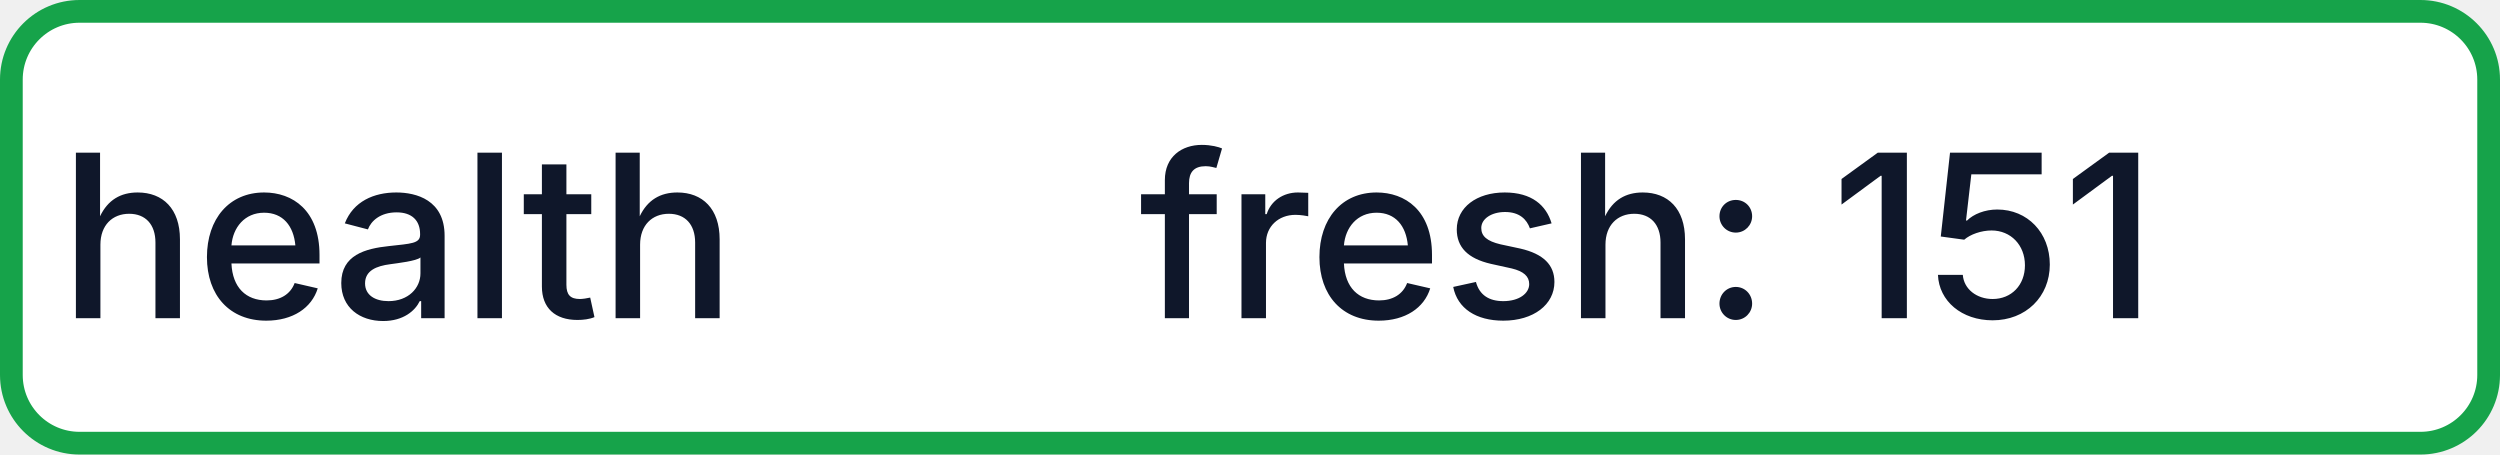
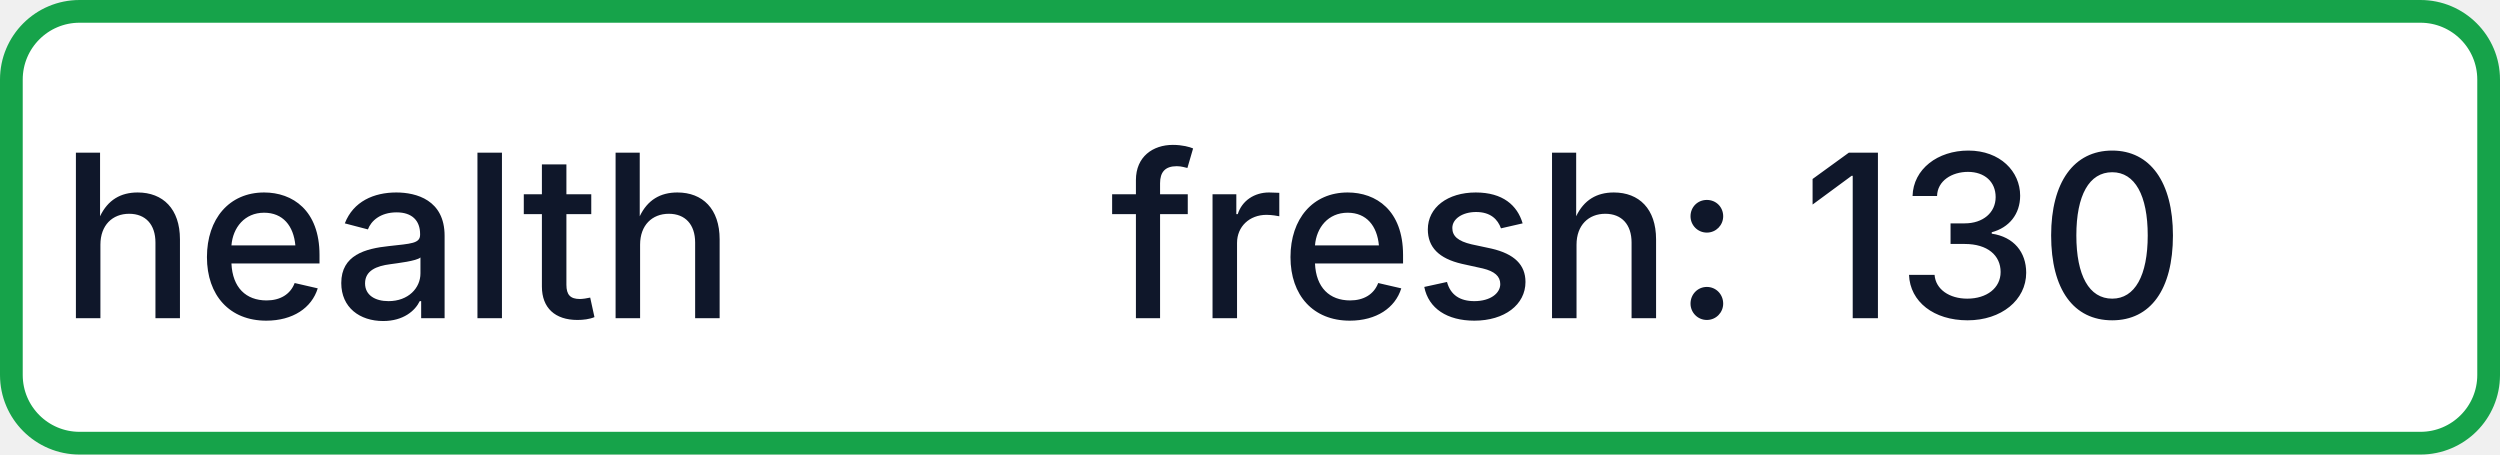
- <svg xmlns="http://www.w3.org/2000/svg" width="110" height="20" role="img" aria-label="health: fresh: 151">
+ <svg xmlns="http://www.w3.org/2000/svg" width="110" height="20" role="img" aria-label="health: fresh: 130">
  <rect x="0.5" y="0.5" width="109" height="19" rx="3" fill="#FFFFFF" stroke="#16A34A" stroke-width="1" />
  <g fill="#0F172A" text-anchor="middle" font-family="-apple-system,BlinkMacSystemFont,Segoe UI,sans-serif" font-size="10" font-weight="500">
    <text x="17.5" y="14">health</text>
-     <text x="72.5" y="14" textLength="68" lengthAdjust="spacingAndGlyphs">fresh: 151</text>
+     <text x="72.5" y="14" textLength="68" lengthAdjust="spacingAndGlyphs">fresh: 130</text>
  </g>
</svg>
